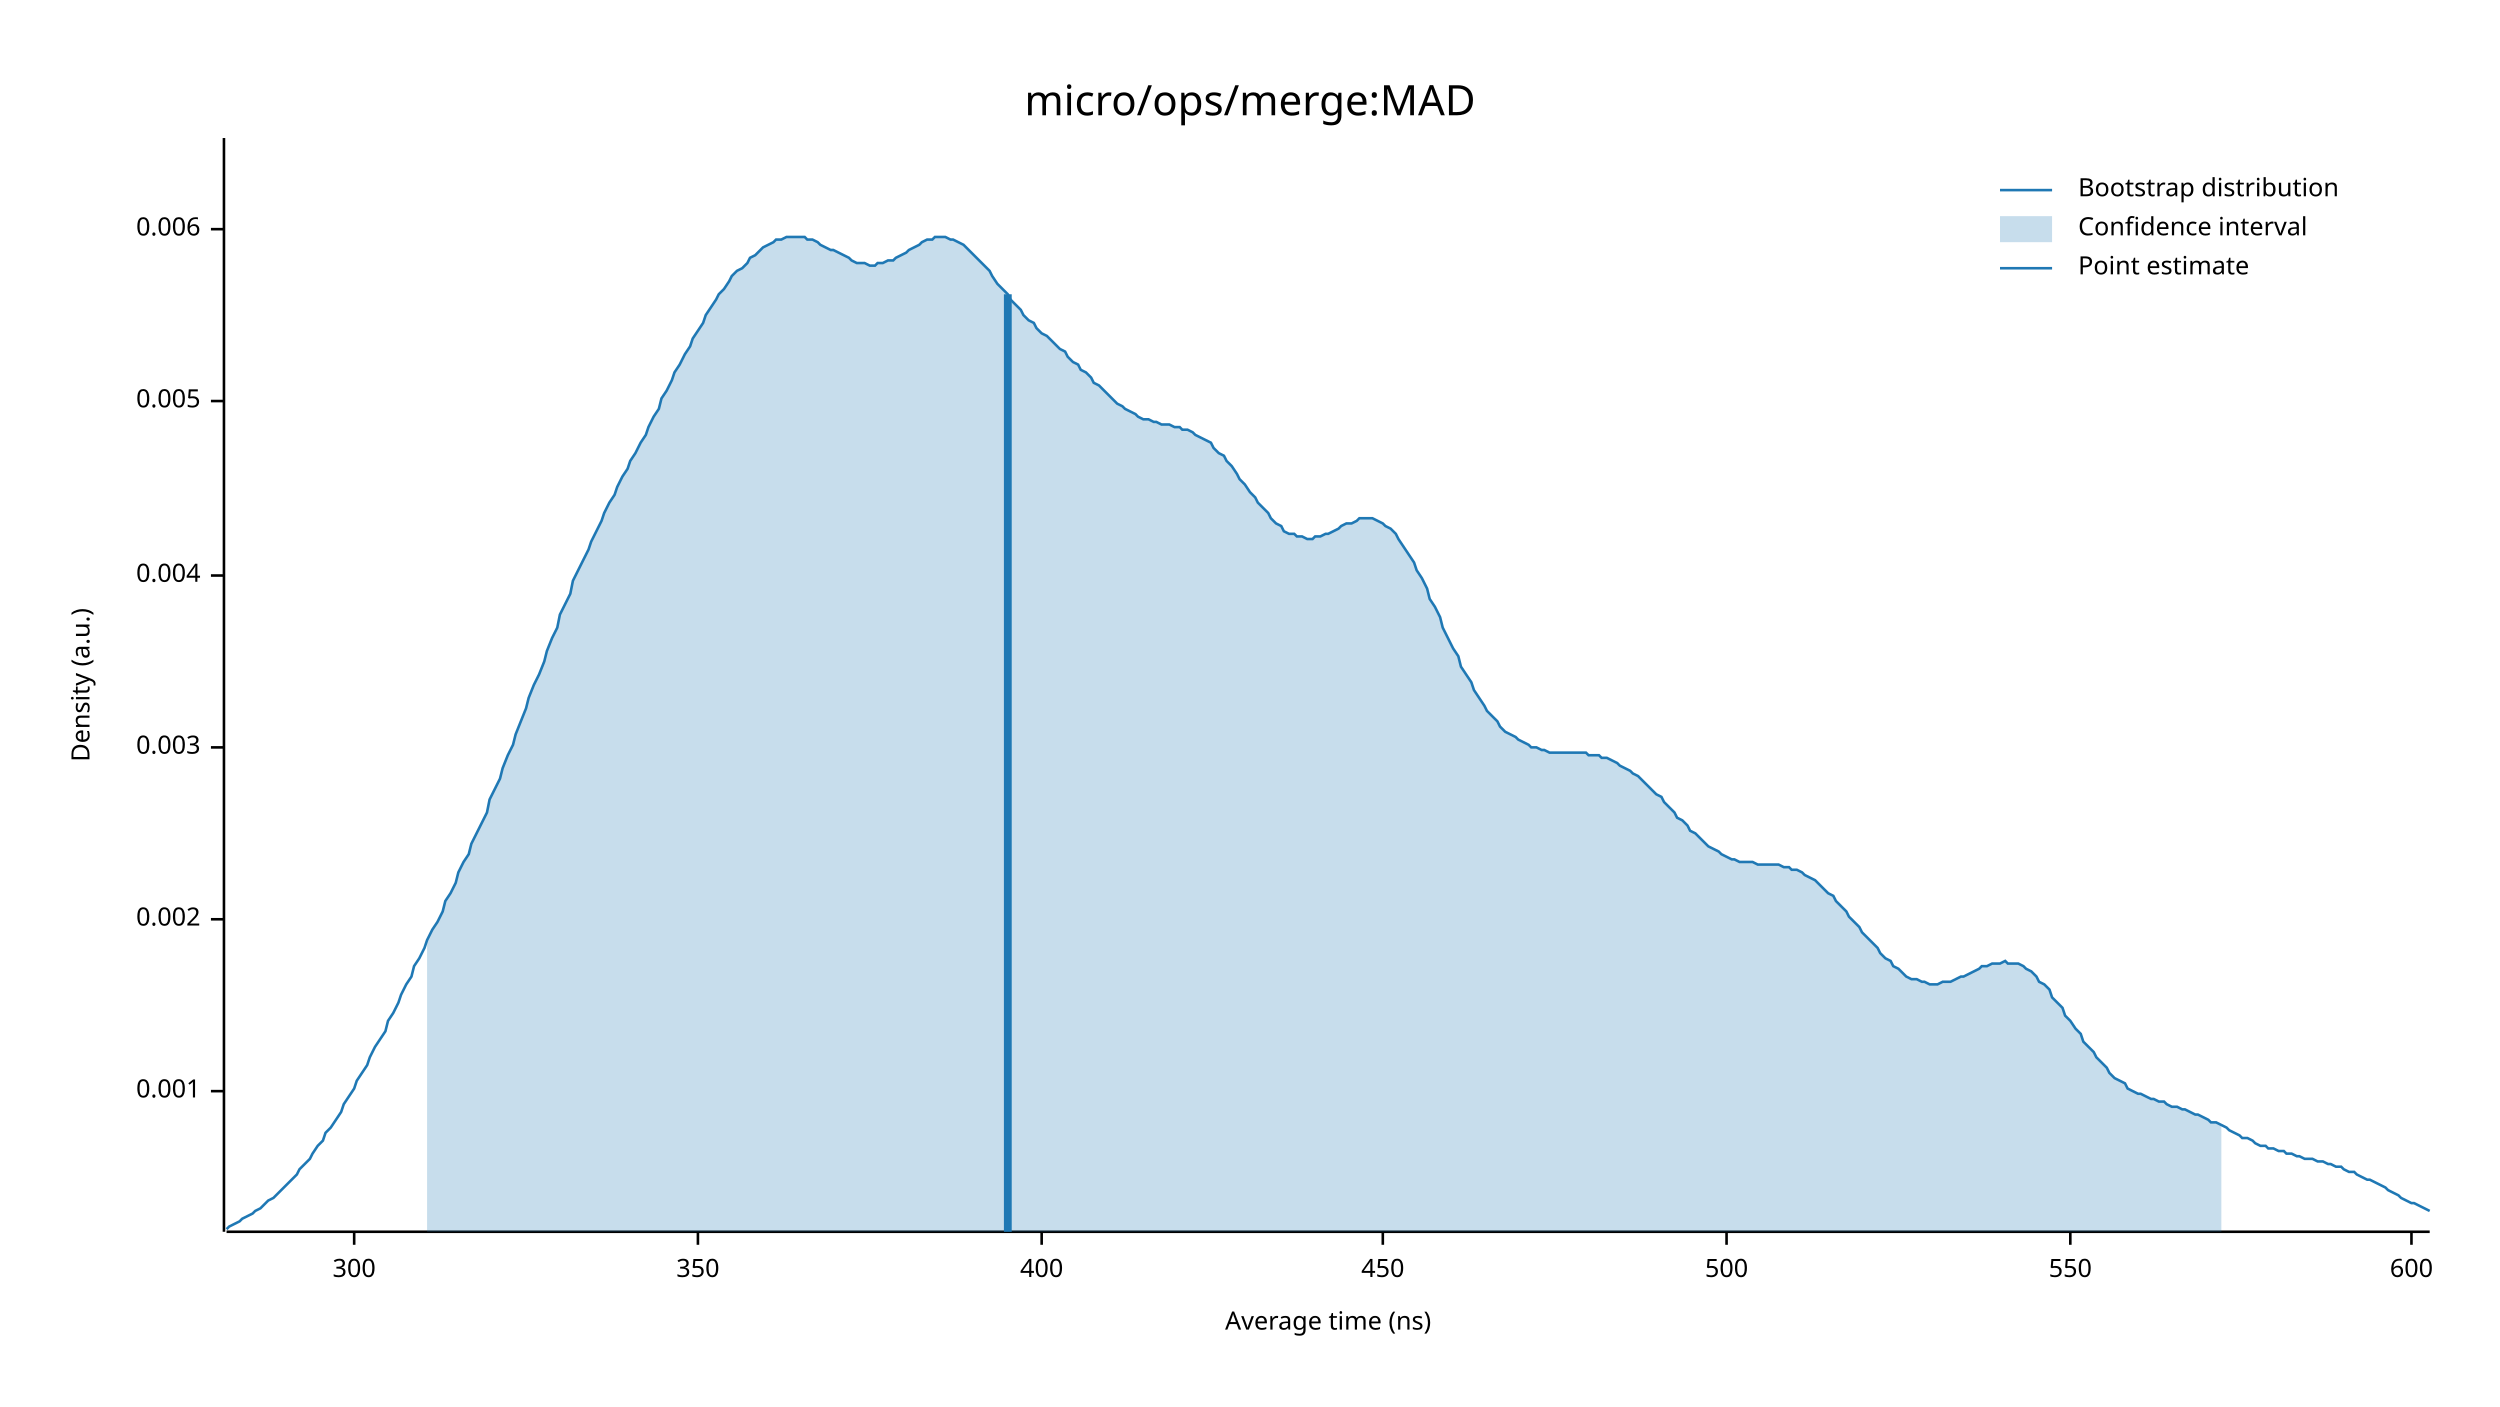
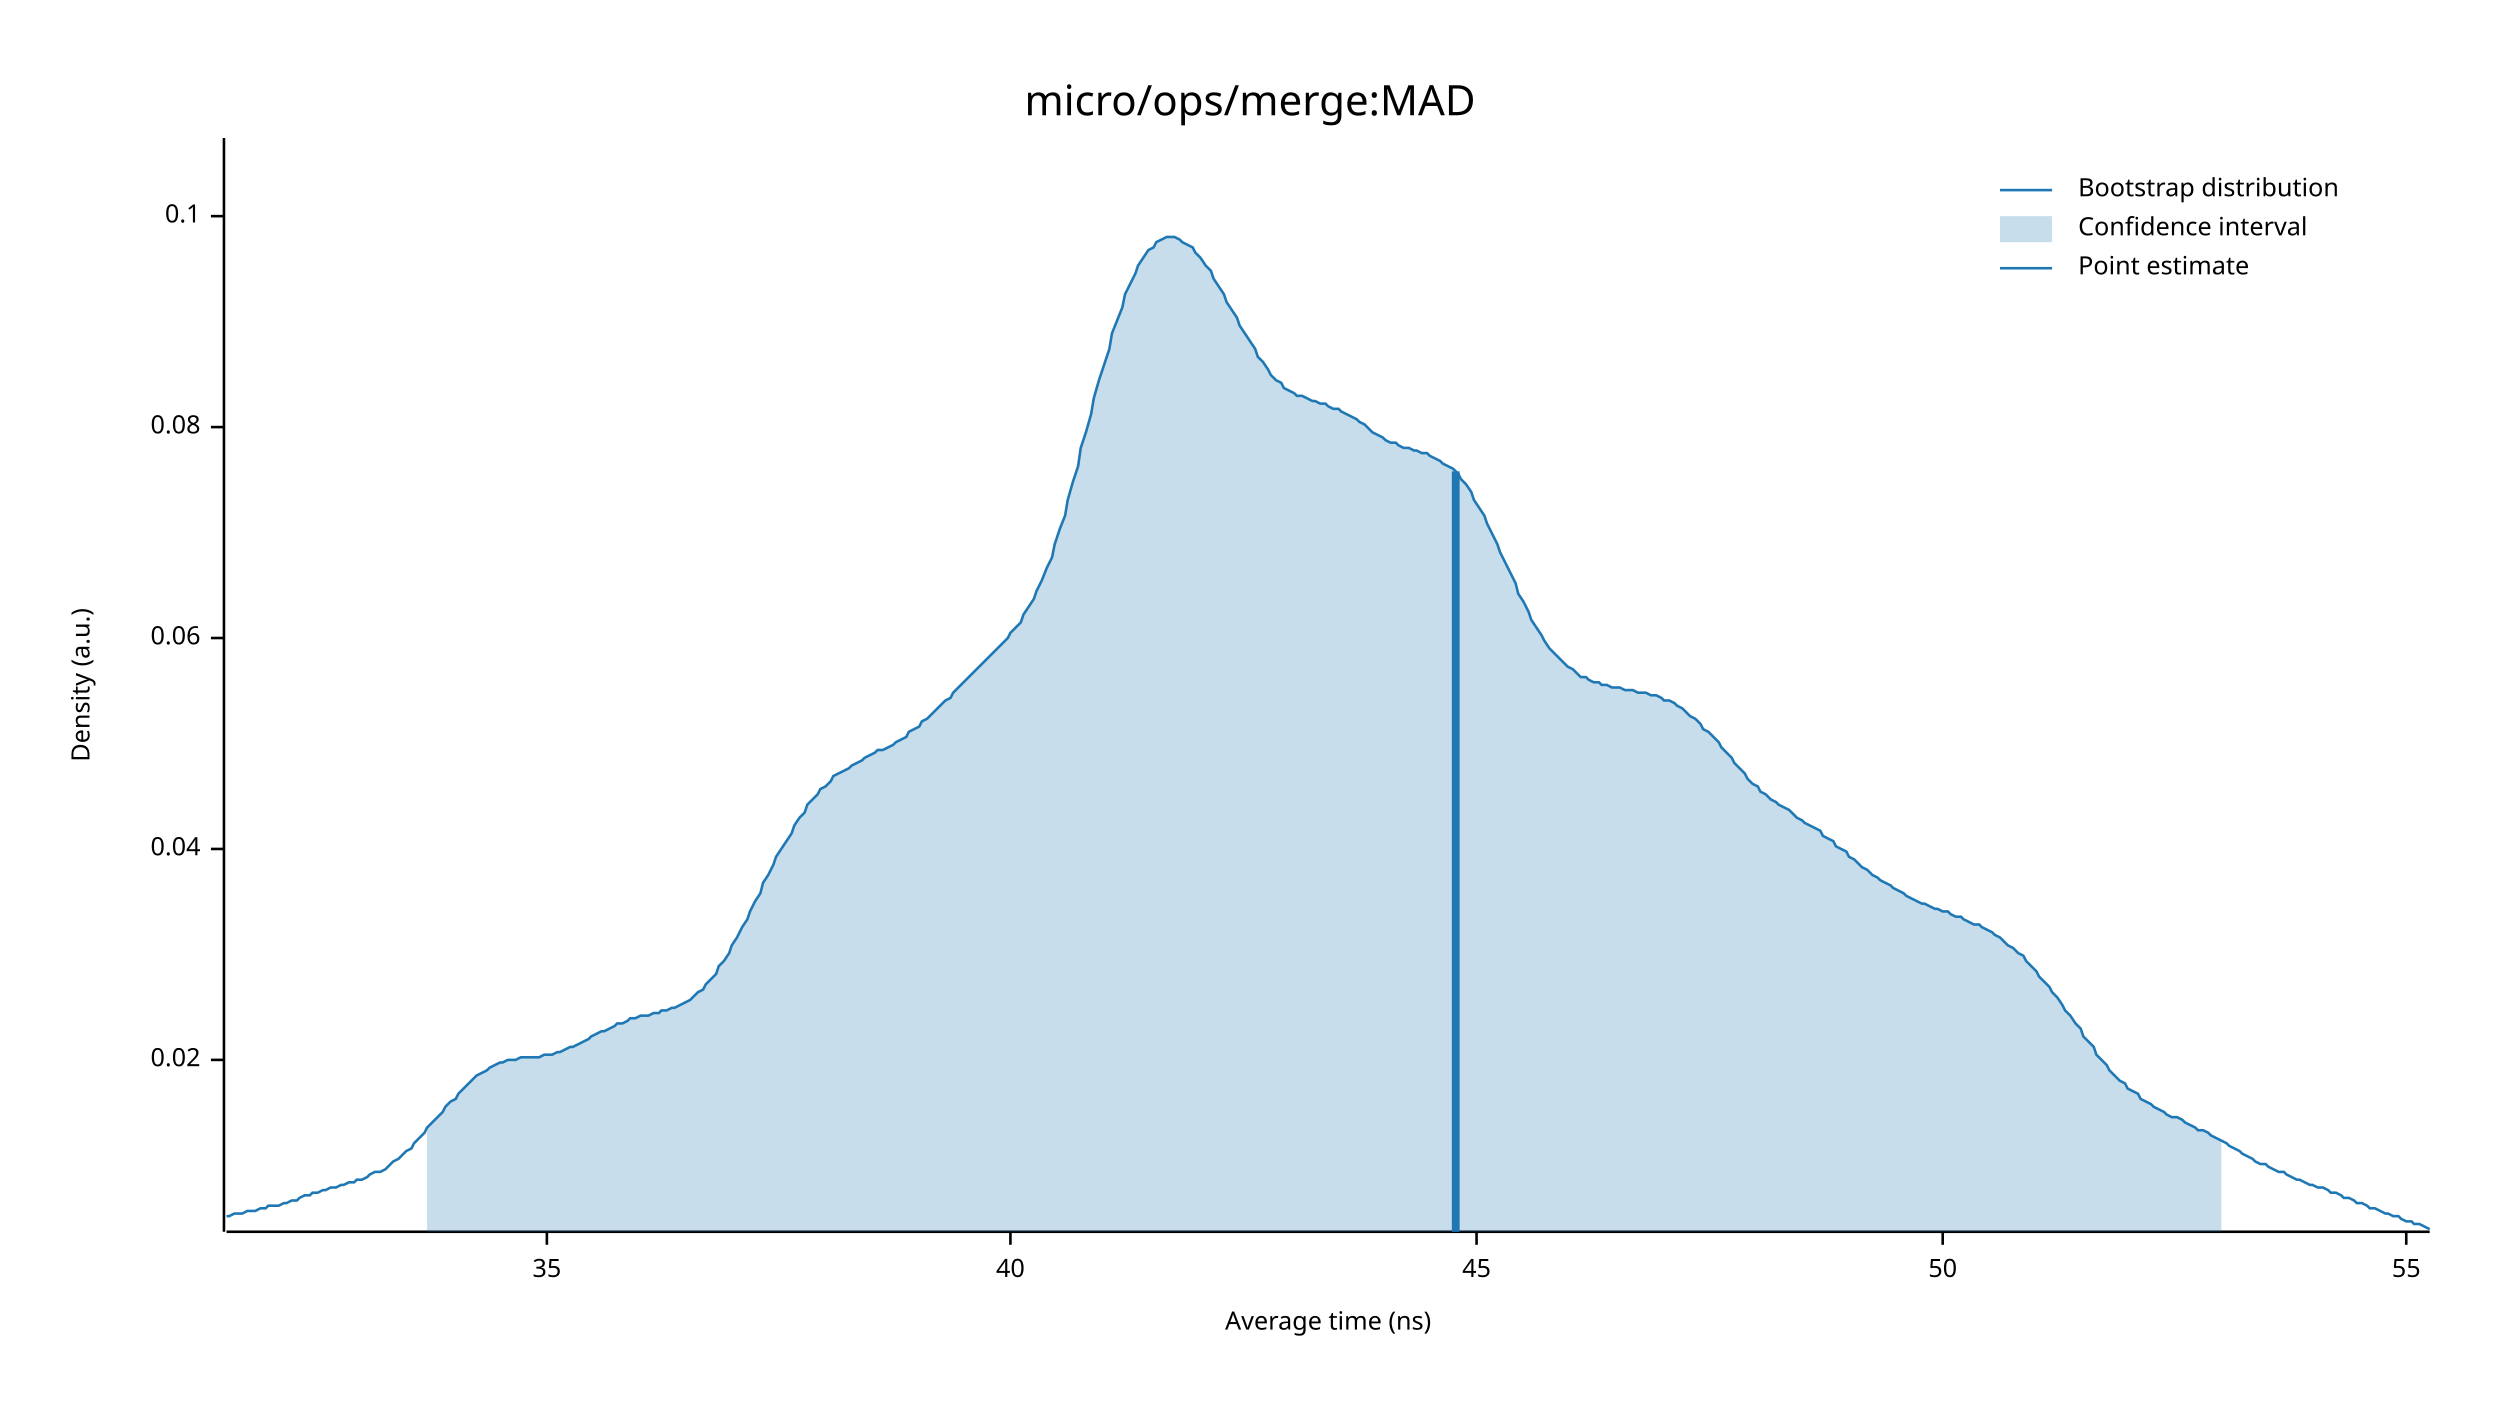
<svg xmlns="http://www.w3.org/2000/svg" width="960" height="540" viewBox="0 0 960 540">
  <text x="480" y="32" dy="0.76em" text-anchor="middle" font-family="sans-serif" font-size="16.129" opacity="1" fill="#000000">
micro/ops/merge:MAD
</text>
  <text x="27" y="263" dy="0.76em" text-anchor="middle" font-family="sans-serif" font-size="9.677" opacity="1" fill="#000000" transform="rotate(270, 27, 263)">
Density (a.u.)
</text>
  <text x="510" y="513" dy="-0.5ex" text-anchor="middle" font-family="sans-serif" font-size="9.677" opacity="1" fill="#000000">
Average time (ns)
</text>
  <polyline fill="none" opacity="1" stroke="#000000" stroke-width="1" points="86,53 86,473 " />
-   <text x="77" y="419" dy="0.5ex" text-anchor="end" font-family="sans-serif" font-size="9.677" opacity="1" fill="#000000">
- 0.001
+   <text x="77" y="407" dy="0.5ex" text-anchor="end" font-family="sans-serif" font-size="9.677" opacity="1" fill="#000000">
+ 0.02
</text>
-   <polyline fill="none" opacity="1" stroke="#000000" stroke-width="1" points="81,419 86,419 " />
-   <text x="77" y="353" dy="0.5ex" text-anchor="end" font-family="sans-serif" font-size="9.677" opacity="1" fill="#000000">
- 0.002
+   <polyline fill="none" opacity="1" stroke="#000000" stroke-width="1" points="81,407 86,407 " />
+   <text x="77" y="326" dy="0.5ex" text-anchor="end" font-family="sans-serif" font-size="9.677" opacity="1" fill="#000000">
+ 0.04
</text>
-   <polyline fill="none" opacity="1" stroke="#000000" stroke-width="1" points="81,353 86,353 " />
-   <text x="77" y="287" dy="0.5ex" text-anchor="end" font-family="sans-serif" font-size="9.677" opacity="1" fill="#000000">
- 0.003
+   <polyline fill="none" opacity="1" stroke="#000000" stroke-width="1" points="81,326 86,326 " />
+   <text x="77" y="245" dy="0.5ex" text-anchor="end" font-family="sans-serif" font-size="9.677" opacity="1" fill="#000000">
+ 0.06
</text>
-   <polyline fill="none" opacity="1" stroke="#000000" stroke-width="1" points="81,287 86,287 " />
-   <text x="77" y="221" dy="0.5ex" text-anchor="end" font-family="sans-serif" font-size="9.677" opacity="1" fill="#000000">
- 0.004
+   <polyline fill="none" opacity="1" stroke="#000000" stroke-width="1" points="81,245 86,245 " />
+   <text x="77" y="164" dy="0.5ex" text-anchor="end" font-family="sans-serif" font-size="9.677" opacity="1" fill="#000000">
+ 0.08
</text>
-   <polyline fill="none" opacity="1" stroke="#000000" stroke-width="1" points="81,221 86,221 " />
-   <text x="77" y="154" dy="0.5ex" text-anchor="end" font-family="sans-serif" font-size="9.677" opacity="1" fill="#000000">
- 0.005
+   <polyline fill="none" opacity="1" stroke="#000000" stroke-width="1" points="81,164 86,164 " />
+   <text x="77" y="83" dy="0.5ex" text-anchor="end" font-family="sans-serif" font-size="9.677" opacity="1" fill="#000000">
+ 0.1
</text>
-   <polyline fill="none" opacity="1" stroke="#000000" stroke-width="1" points="81,154 86,154 " />
-   <text x="77" y="88" dy="0.5ex" text-anchor="end" font-family="sans-serif" font-size="9.677" opacity="1" fill="#000000">
- 0.006
+   <polyline fill="none" opacity="1" stroke="#000000" stroke-width="1" points="81,83 86,83 " />
+   <polyline fill="none" opacity="1" stroke="#000000" stroke-width="1" points="87,473 933,473 " />
+   <text x="210" y="483" dy="0.76em" text-anchor="middle" font-family="sans-serif" font-size="9.677" opacity="1" fill="#000000">
+ 35
</text>
-   <polyline fill="none" opacity="1" stroke="#000000" stroke-width="1" points="81,88 86,88 " />
-   <polyline fill="none" opacity="1" stroke="#000000" stroke-width="1" points="87,473 933,473 " />
-   <text x="136" y="483" dy="0.76em" text-anchor="middle" font-family="sans-serif" font-size="9.677" opacity="1" fill="#000000">
- 300
+   <polyline fill="none" opacity="1" stroke="#000000" stroke-width="1" points="210,473 210,478 " />
+   <text x="388" y="483" dy="0.76em" text-anchor="middle" font-family="sans-serif" font-size="9.677" opacity="1" fill="#000000">
+ 40
</text>
-   <polyline fill="none" opacity="1" stroke="#000000" stroke-width="1" points="136,473 136,478 " />
-   <text x="268" y="483" dy="0.76em" text-anchor="middle" font-family="sans-serif" font-size="9.677" opacity="1" fill="#000000">
- 350
+   <polyline fill="none" opacity="1" stroke="#000000" stroke-width="1" points="388,473 388,478 " />
+   <text x="567" y="483" dy="0.76em" text-anchor="middle" font-family="sans-serif" font-size="9.677" opacity="1" fill="#000000">
+ 45
</text>
-   <polyline fill="none" opacity="1" stroke="#000000" stroke-width="1" points="268,473 268,478 " />
-   <text x="400" y="483" dy="0.76em" text-anchor="middle" font-family="sans-serif" font-size="9.677" opacity="1" fill="#000000">
- 400
+   <polyline fill="none" opacity="1" stroke="#000000" stroke-width="1" points="567,473 567,478 " />
+   <text x="746" y="483" dy="0.76em" text-anchor="middle" font-family="sans-serif" font-size="9.677" opacity="1" fill="#000000">
+ 50
</text>
-   <polyline fill="none" opacity="1" stroke="#000000" stroke-width="1" points="400,473 400,478 " />
-   <text x="531" y="483" dy="0.76em" text-anchor="middle" font-family="sans-serif" font-size="9.677" opacity="1" fill="#000000">
- 450
+   <polyline fill="none" opacity="1" stroke="#000000" stroke-width="1" points="746,473 746,478 " />
+   <text x="924" y="483" dy="0.76em" text-anchor="middle" font-family="sans-serif" font-size="9.677" opacity="1" fill="#000000">
+ 55
</text>
-   <polyline fill="none" opacity="1" stroke="#000000" stroke-width="1" points="531,473 531,478 " />
-   <text x="663" y="483" dy="0.76em" text-anchor="middle" font-family="sans-serif" font-size="9.677" opacity="1" fill="#000000">
- 500
- </text>
-   <polyline fill="none" opacity="1" stroke="#000000" stroke-width="1" points="663,473 663,478 " />
-   <text x="795" y="483" dy="0.76em" text-anchor="middle" font-family="sans-serif" font-size="9.677" opacity="1" fill="#000000">
- 550
- </text>
-   <polyline fill="none" opacity="1" stroke="#000000" stroke-width="1" points="795,473 795,478 " />
-   <text x="926" y="483" dy="0.76em" text-anchor="middle" font-family="sans-serif" font-size="9.677" opacity="1" fill="#000000">
- 600
- </text>
-   <polyline fill="none" opacity="1" stroke="#000000" stroke-width="1" points="926,473 926,478 " />
-   <polyline fill="none" opacity="1" stroke="#1F78B4" stroke-width="1" points="87,472 88,471 90,470 92,469 93,468 95,467 97,466 98,465 100,464 102,462 103,461 105,460 107,458 109,456 110,455 112,453 114,451 115,449 117,447 119,445 120,443 122,440 124,438 125,435 127,433 129,430 131,427 132,424 134,421 136,418 137,415 139,412 141,409 142,406 144,402 146,399 148,396 149,392 151,389 153,385 154,382 156,378 158,375 159,371 161,368 163,364 164,361 166,357 168,354 170,350 171,346 173,343 175,339 176,335 178,331 180,328 181,324 183,320 185,316 187,312 188,307 190,303 192,299 193,295 195,290 197,286 198,282 200,277 202,272 203,268 205,263 207,259 209,254 210,250 212,245 214,241 215,236 217,232 219,228 220,223 222,219 224,215 226,211 227,208 229,204 231,200 232,197 234,193 236,190 237,187 239,183 241,180 242,177 244,174 246,170 248,167 249,164 251,160 253,157 254,153 256,150 258,146 259,143 261,140 263,136 265,133 266,130 268,127 270,124 271,121 273,118 275,115 276,113 278,111 280,108 281,106 283,104 285,103 287,101 288,99 290,98 292,96 293,95 295,94 297,93 298,92 300,92 302,91 304,91 305,91 307,91 309,91 310,92 312,92 314,93 315,94 317,95 319,96 320,96 322,97 324,98 326,99 327,100 329,101 331,101 332,101 334,102 336,102 337,101 339,101 341,100 343,100 344,99 346,98 348,97 349,96 351,95 353,94 354,93 356,92 358,92 359,91 361,91 363,91 365,92 366,92 368,93 370,94 371,95 373,97 375,99 376,100 378,102 380,104 381,106 383,109 385,111 387,113 388,115 390,117 392,119 393,121 395,123 397,124 398,126 400,128 402,129 404,131 405,132 407,134 409,135 410,137 412,139 414,140 415,142 417,143 419,145 420,147 422,148 424,150 426,152 427,153 429,155 431,156 432,157 434,158 436,159 437,160 439,161 441,161 443,162 444,162 446,163 448,163 449,163 451,164 453,164 454,165 456,165 458,166 459,167 461,168 463,169 465,170 466,172 468,174 470,175 471,177 473,179 475,182 476,184 478,186 480,189 482,191 483,193 485,195 487,197 488,199 490,201 492,202 493,204 495,205 497,205 498,206 500,206 502,207 504,207 505,206 507,206 509,205 510,205 512,204 514,203 515,202 517,201 519,201 521,200 522,199 524,199 526,199 527,199 529,200 531,201 532,202 534,203 536,205 537,207 539,210 541,213 543,216 544,219 546,222 548,226 549,230 551,233 553,237 554,241 556,245 558,249 560,252 561,256 563,259 565,262 566,265 568,268 570,271 571,273 573,275 575,277 576,279 578,281 580,282 582,283 583,284 585,285 587,286 588,287 590,287 592,288 593,288 595,289 597,289 599,289 600,289 602,289 604,289 605,289 607,289 609,289 610,290 612,290 614,290 615,291 617,291 619,292 621,293 622,294 624,295 626,296 627,297 629,298 631,300 632,301 634,303 636,305 638,306 639,308 641,310 643,312 644,314 646,315 648,317 649,319 651,320 653,322 654,323 656,325 658,326 660,327 661,328 663,329 665,330 666,330 668,331 670,331 671,331 673,331 675,332 676,332 678,332 680,332 682,332 683,332 685,333 687,333 688,334 690,334 692,335 693,336 695,337 697,338 699,340 700,341 702,343 704,344 705,346 707,348 709,350 710,352 712,354 714,356 715,358 717,360 719,362 721,364 722,366 724,368 726,369 727,371 729,372 731,374 732,375 734,376 736,376 738,377 739,377 741,378 743,378 744,378 746,377 748,377 749,377 751,376 753,375 754,375 756,374 758,373 760,372 761,371 763,371 765,370 766,370 768,370 770,369 771,370 773,370 775,370 777,371 778,372 780,373 782,375 783,377 785,378 787,380 788,383 790,385 792,387 793,390 795,392 797,395 799,397 800,400 802,402 804,404 805,406 807,408 809,410 810,412 812,414 814,415 816,416 817,418 819,419 821,420 822,420 824,421 826,422 827,422 829,423 831,423 832,424 834,425 836,425 838,426 839,426 841,427 843,428 844,428 846,429 848,430 849,431 851,431 853,432 855,433 856,434 858,435 860,436 861,437 863,437 865,438 866,439 868,440 870,440 871,441 873,441 875,442 877,442 878,443 880,443 882,444 883,444 885,445 887,445 888,445 890,446 892,446 894,447 895,447 897,448 899,448 900,449 902,450 904,450 905,451 907,452 909,453 910,453 912,454 914,455 916,456 917,457 919,458 921,459 922,460 924,461 926,462 927,462 929,463 931,464 933,465 " />
-   <polygon opacity="0.25" fill="#1F78B4" points="164,361 166,357 168,354 170,350 171,346 173,343 175,339 176,335 178,331 180,328 181,324 183,320 185,316 187,312 188,307 190,303 192,299 193,295 195,290 197,286 198,282 200,277 202,272 203,268 205,263 207,259 209,254 210,250 212,245 214,241 215,236 217,232 219,228 220,223 222,219 224,215 226,211 227,208 229,204 231,200 232,197 234,193 236,190 237,187 239,183 241,180 242,177 244,174 246,170 248,167 249,164 251,160 253,157 254,153 256,150 258,146 259,143 261,140 263,136 265,133 266,130 268,127 270,124 271,121 273,118 275,115 276,113 278,111 280,108 281,106 283,104 285,103 287,101 288,99 290,98 292,96 293,95 295,94 297,93 298,92 300,92 302,91 304,91 305,91 307,91 309,91 310,92 312,92 314,93 315,94 317,95 319,96 320,96 322,97 324,98 326,99 327,100 329,101 331,101 332,101 334,102 336,102 337,101 339,101 341,100 343,100 344,99 346,98 348,97 349,96 351,95 353,94 354,93 356,92 358,92 359,91 361,91 363,91 365,92 366,92 368,93 370,94 371,95 373,97 375,99 376,100 378,102 380,104 381,106 383,109 385,111 387,113 388,115 390,117 392,119 393,121 395,123 397,124 398,126 400,128 402,129 404,131 405,132 407,134 409,135 410,137 412,139 414,140 415,142 417,143 419,145 420,147 422,148 424,150 426,152 427,153 429,155 431,156 432,157 434,158 436,159 437,160 439,161 441,161 443,162 444,162 446,163 448,163 449,163 451,164 453,164 454,165 456,165 458,166 459,167 461,168 463,169 465,170 466,172 468,174 470,175 471,177 473,179 475,182 476,184 478,186 480,189 482,191 483,193 485,195 487,197 488,199 490,201 492,202 493,204 495,205 497,205 498,206 500,206 502,207 504,207 505,206 507,206 509,205 510,205 512,204 514,203 515,202 517,201 519,201 521,200 522,199 524,199 526,199 527,199 529,200 531,201 532,202 534,203 536,205 537,207 539,210 541,213 543,216 544,219 546,222 548,226 549,230 551,233 553,237 554,241 556,245 558,249 560,252 561,256 563,259 565,262 566,265 568,268 570,271 571,273 573,275 575,277 576,279 578,281 580,282 582,283 583,284 585,285 587,286 588,287 590,287 592,288 593,288 595,289 597,289 599,289 600,289 602,289 604,289 605,289 607,289 609,289 610,290 612,290 614,290 615,291 617,291 619,292 621,293 622,294 624,295 626,296 627,297 629,298 631,300 632,301 634,303 636,305 638,306 639,308 641,310 643,312 644,314 646,315 648,317 649,319 651,320 653,322 654,323 656,325 658,326 660,327 661,328 663,329 665,330 666,330 668,331 670,331 671,331 673,331 675,332 676,332 678,332 680,332 682,332 683,332 685,333 687,333 688,334 690,334 692,335 693,336 695,337 697,338 699,340 700,341 702,343 704,344 705,346 707,348 709,350 710,352 712,354 714,356 715,358 717,360 719,362 721,364 722,366 724,368 726,369 727,371 729,372 731,374 732,375 734,376 736,376 738,377 739,377 741,378 743,378 744,378 746,377 748,377 749,377 751,376 753,375 754,375 756,374 758,373 760,372 761,371 763,371 765,370 766,370 768,370 770,369 771,370 773,370 775,370 777,371 778,372 780,373 782,375 783,377 785,378 787,380 788,383 790,385 792,387 793,390 795,392 797,395 799,397 800,400 802,402 804,404 805,406 807,408 809,410 810,412 812,414 814,415 816,416 817,418 819,419 821,420 822,420 824,421 826,422 827,422 829,423 831,423 832,424 834,425 836,425 838,426 839,426 841,427 843,428 844,428 846,429 848,430 849,431 851,431 853,432 853,473 164,473 " />
-   <polyline fill="none" opacity="1" stroke="#1F78B4" stroke-width="3" points="387,473 387,113 " />
+   <polyline fill="none" opacity="1" stroke="#000000" stroke-width="1" points="924,473 924,478 " />
+   <polyline fill="none" opacity="1" stroke="#1F78B4" stroke-width="1" points="87,467 88,467 90,466 92,466 93,466 95,465 97,465 98,465 100,464 102,464 103,463 105,463 107,463 109,462 110,462 112,461 114,461 115,460 117,459 119,459 120,458 122,458 124,457 125,457 127,456 129,456 131,455 132,455 134,454 136,454 137,453 139,453 141,452 142,451 144,450 146,450 148,449 149,448 151,446 153,445 154,444 156,442 158,441 159,439 161,437 163,435 164,433 166,431 168,429 170,427 171,425 173,423 175,422 176,420 178,418 180,416 181,415 183,413 185,412 187,411 188,410 190,409 192,408 193,408 195,407 197,407 198,407 200,406 202,406 203,406 205,406 207,406 209,405 210,405 212,405 214,404 215,404 217,403 219,402 220,402 222,401 224,400 226,399 227,398 229,397 231,396 232,396 234,395 236,394 237,393 239,393 241,392 242,391 244,391 246,390 248,390 249,390 251,389 253,389 254,388 256,388 258,387 259,387 261,386 263,385 265,384 266,383 268,381 270,380 271,378 273,376 275,374 276,371 278,369 280,366 281,363 283,360 285,356 287,353 288,350 290,346 292,343 293,339 295,336 297,332 298,329 300,326 302,323 304,320 305,317 307,314 309,312 310,309 312,307 314,305 315,303 317,302 319,300 320,298 322,297 324,296 326,295 327,294 329,293 331,292 332,291 334,290 336,289 337,288 339,288 341,287 343,286 344,285 346,284 348,283 349,281 351,280 353,279 354,277 356,276 358,274 359,273 361,271 363,269 365,268 366,266 368,264 370,262 371,261 373,259 375,257 376,256 378,254 380,252 381,251 383,249 385,247 387,245 388,243 390,241 392,239 393,236 395,233 397,230 398,227 400,223 402,218 404,214 405,209 407,203 409,198 410,192 412,185 414,179 415,172 417,166 419,159 420,153 422,146 424,140 426,134 427,128 429,123 431,118 432,113 434,109 436,105 437,102 439,99 441,96 443,95 444,93 446,92 448,91 449,91 451,91 453,92 454,93 456,94 458,95 459,97 461,99 463,102 465,104 466,107 468,110 470,113 471,116 473,119 475,122 476,125 478,128 480,131 482,134 483,137 485,139 487,142 488,144 490,146 492,147 493,149 495,150 497,151 498,152 500,152 502,153 504,154 505,154 507,155 509,155 510,156 512,157 514,157 515,158 517,159 519,160 521,161 522,162 524,163 526,165 527,166 529,167 531,168 532,169 534,170 536,170 537,171 539,172 541,172 543,173 544,173 546,174 548,174 549,175 551,176 553,177 554,178 556,179 558,180 560,182 561,184 563,186 565,189 566,192 568,195 570,198 571,201 573,205 575,209 576,212 578,216 580,220 582,224 583,228 585,231 587,235 588,238 590,241 592,244 593,246 595,249 597,251 599,253 600,254 602,256 604,257 605,258 607,260 609,260 610,261 612,262 614,262 615,263 617,263 619,264 621,264 622,264 624,265 626,265 627,265 629,266 631,266 632,266 634,267 636,267 638,268 639,269 641,269 643,270 644,271 646,272 648,274 649,275 651,276 653,278 654,280 656,281 658,283 660,285 661,287 663,289 665,291 666,293 668,295 670,297 671,299 673,301 675,302 676,304 678,305 680,307 682,308 683,309 685,310 687,311 688,312 690,314 692,315 693,316 695,317 697,318 699,319 700,321 702,322 704,323 705,325 707,326 709,327 710,329 712,330 714,332 715,333 717,334 719,336 721,337 722,338 724,339 726,340 727,341 729,342 731,343 732,344 734,345 736,346 738,347 739,347 741,348 743,349 744,349 746,350 748,350 749,351 751,352 753,352 754,353 756,354 758,355 760,355 761,356 763,357 765,358 766,359 768,360 770,362 771,363 773,364 775,366 777,367 778,369 780,371 782,373 783,375 785,377 787,379 788,381 790,383 792,386 793,388 795,390 797,393 799,395 800,398 802,400 804,402 805,405 807,407 809,409 810,411 812,413 814,415 816,416 817,418 819,419 821,420 822,422 824,423 826,424 827,425 829,426 831,427 832,428 834,429 836,429 838,430 839,431 841,432 843,433 844,434 846,434 848,435 849,436 851,437 853,438 855,439 856,440 858,441 860,442 861,443 863,444 865,445 866,446 868,447 870,447 871,448 873,449 875,450 877,450 878,451 880,452 882,453 883,453 885,454 887,455 888,455 890,456 892,456 894,457 895,458 897,458 899,459 900,460 902,460 904,461 905,462 907,462 909,463 910,464 912,464 914,465 916,466 917,466 919,467 921,467 922,468 924,469 926,469 927,470 929,470 931,471 933,472 " />
+   <polygon opacity="0.25" fill="#1F78B4" points="164,433 166,431 168,429 170,427 171,425 173,423 175,422 176,420 178,418 180,416 181,415 183,413 185,412 187,411 188,410 190,409 192,408 193,408 195,407 197,407 198,407 200,406 202,406 203,406 205,406 207,406 209,405 210,405 212,405 214,404 215,404 217,403 219,402 220,402 222,401 224,400 226,399 227,398 229,397 231,396 232,396 234,395 236,394 237,393 239,393 241,392 242,391 244,391 246,390 248,390 249,390 251,389 253,389 254,388 256,388 258,387 259,387 261,386 263,385 265,384 266,383 268,381 270,380 271,378 273,376 275,374 276,371 278,369 280,366 281,363 283,360 285,356 287,353 288,350 290,346 292,343 293,339 295,336 297,332 298,329 300,326 302,323 304,320 305,317 307,314 309,312 310,309 312,307 314,305 315,303 317,302 319,300 320,298 322,297 324,296 326,295 327,294 329,293 331,292 332,291 334,290 336,289 337,288 339,288 341,287 343,286 344,285 346,284 348,283 349,281 351,280 353,279 354,277 356,276 358,274 359,273 361,271 363,269 365,268 366,266 368,264 370,262 371,261 373,259 375,257 376,256 378,254 380,252 381,251 383,249 385,247 387,245 388,243 390,241 392,239 393,236 395,233 397,230 398,227 400,223 402,218 404,214 405,209 407,203 409,198 410,192 412,185 414,179 415,172 417,166 419,159 420,153 422,146 424,140 426,134 427,128 429,123 431,118 432,113 434,109 436,105 437,102 439,99 441,96 443,95 444,93 446,92 448,91 449,91 451,91 453,92 454,93 456,94 458,95 459,97 461,99 463,102 465,104 466,107 468,110 470,113 471,116 473,119 475,122 476,125 478,128 480,131 482,134 483,137 485,139 487,142 488,144 490,146 492,147 493,149 495,150 497,151 498,152 500,152 502,153 504,154 505,154 507,155 509,155 510,156 512,157 514,157 515,158 517,159 519,160 521,161 522,162 524,163 526,165 527,166 529,167 531,168 532,169 534,170 536,170 537,171 539,172 541,172 543,173 544,173 546,174 548,174 549,175 551,176 553,177 554,178 556,179 558,180 560,182 561,184 563,186 565,189 566,192 568,195 570,198 571,201 573,205 575,209 576,212 578,216 580,220 582,224 583,228 585,231 587,235 588,238 590,241 592,244 593,246 595,249 597,251 599,253 600,254 602,256 604,257 605,258 607,260 609,260 610,261 612,262 614,262 615,263 617,263 619,264 621,264 622,264 624,265 626,265 627,265 629,266 631,266 632,266 634,267 636,267 638,268 639,269 641,269 643,270 644,271 646,272 648,274 649,275 651,276 653,278 654,280 656,281 658,283 660,285 661,287 663,289 665,291 666,293 668,295 670,297 671,299 673,301 675,302 676,304 678,305 680,307 682,308 683,309 685,310 687,311 688,312 690,314 692,315 693,316 695,317 697,318 699,319 700,321 702,322 704,323 705,325 707,326 709,327 710,329 712,330 714,332 715,333 717,334 719,336 721,337 722,338 724,339 726,340 727,341 729,342 731,343 732,344 734,345 736,346 738,347 739,347 741,348 743,349 744,349 746,350 748,350 749,351 751,352 753,352 754,353 756,354 758,355 760,355 761,356 763,357 765,358 766,359 768,360 770,362 771,363 773,364 775,366 777,367 778,369 780,371 782,373 783,375 785,377 787,379 788,381 790,383 792,386 793,388 795,390 797,393 799,395 800,398 802,400 804,402 805,405 807,407 809,409 810,411 812,413 814,415 816,416 817,418 819,419 821,420 822,422 824,423 826,424 827,425 829,426 831,427 832,428 834,429 836,429 838,430 839,431 841,432 843,433 844,434 846,434 848,435 849,436 851,437 853,438 853,473 164,473 " />
+   <polyline fill="none" opacity="1" stroke="#1F78B4" stroke-width="3" points="559,473 559,181 " />
  <text x="798" y="68" dy="0.76em" text-anchor="start" font-family="sans-serif" font-size="9.677" opacity="1" fill="#000000">
Bootstrap distribution
</text>
  <text x="798" y="83" dy="0.76em" text-anchor="start" font-family="sans-serif" font-size="9.677" opacity="1" fill="#000000">
Confidence interval
</text>
  <text x="798" y="98" dy="0.76em" text-anchor="start" font-family="sans-serif" font-size="9.677" opacity="1" fill="#000000">
Point estimate
</text>
  <polyline fill="none" opacity="1" stroke="#1F78B4" stroke-width="1" points="768,73 788,73 " />
  <rect x="768" y="83" width="20" height="10" opacity="0.25" fill="#1F78B4" stroke="none" />
  <polyline fill="none" opacity="1" stroke="#1F78B4" stroke-width="1" points="768,103 788,103 " />
</svg>
